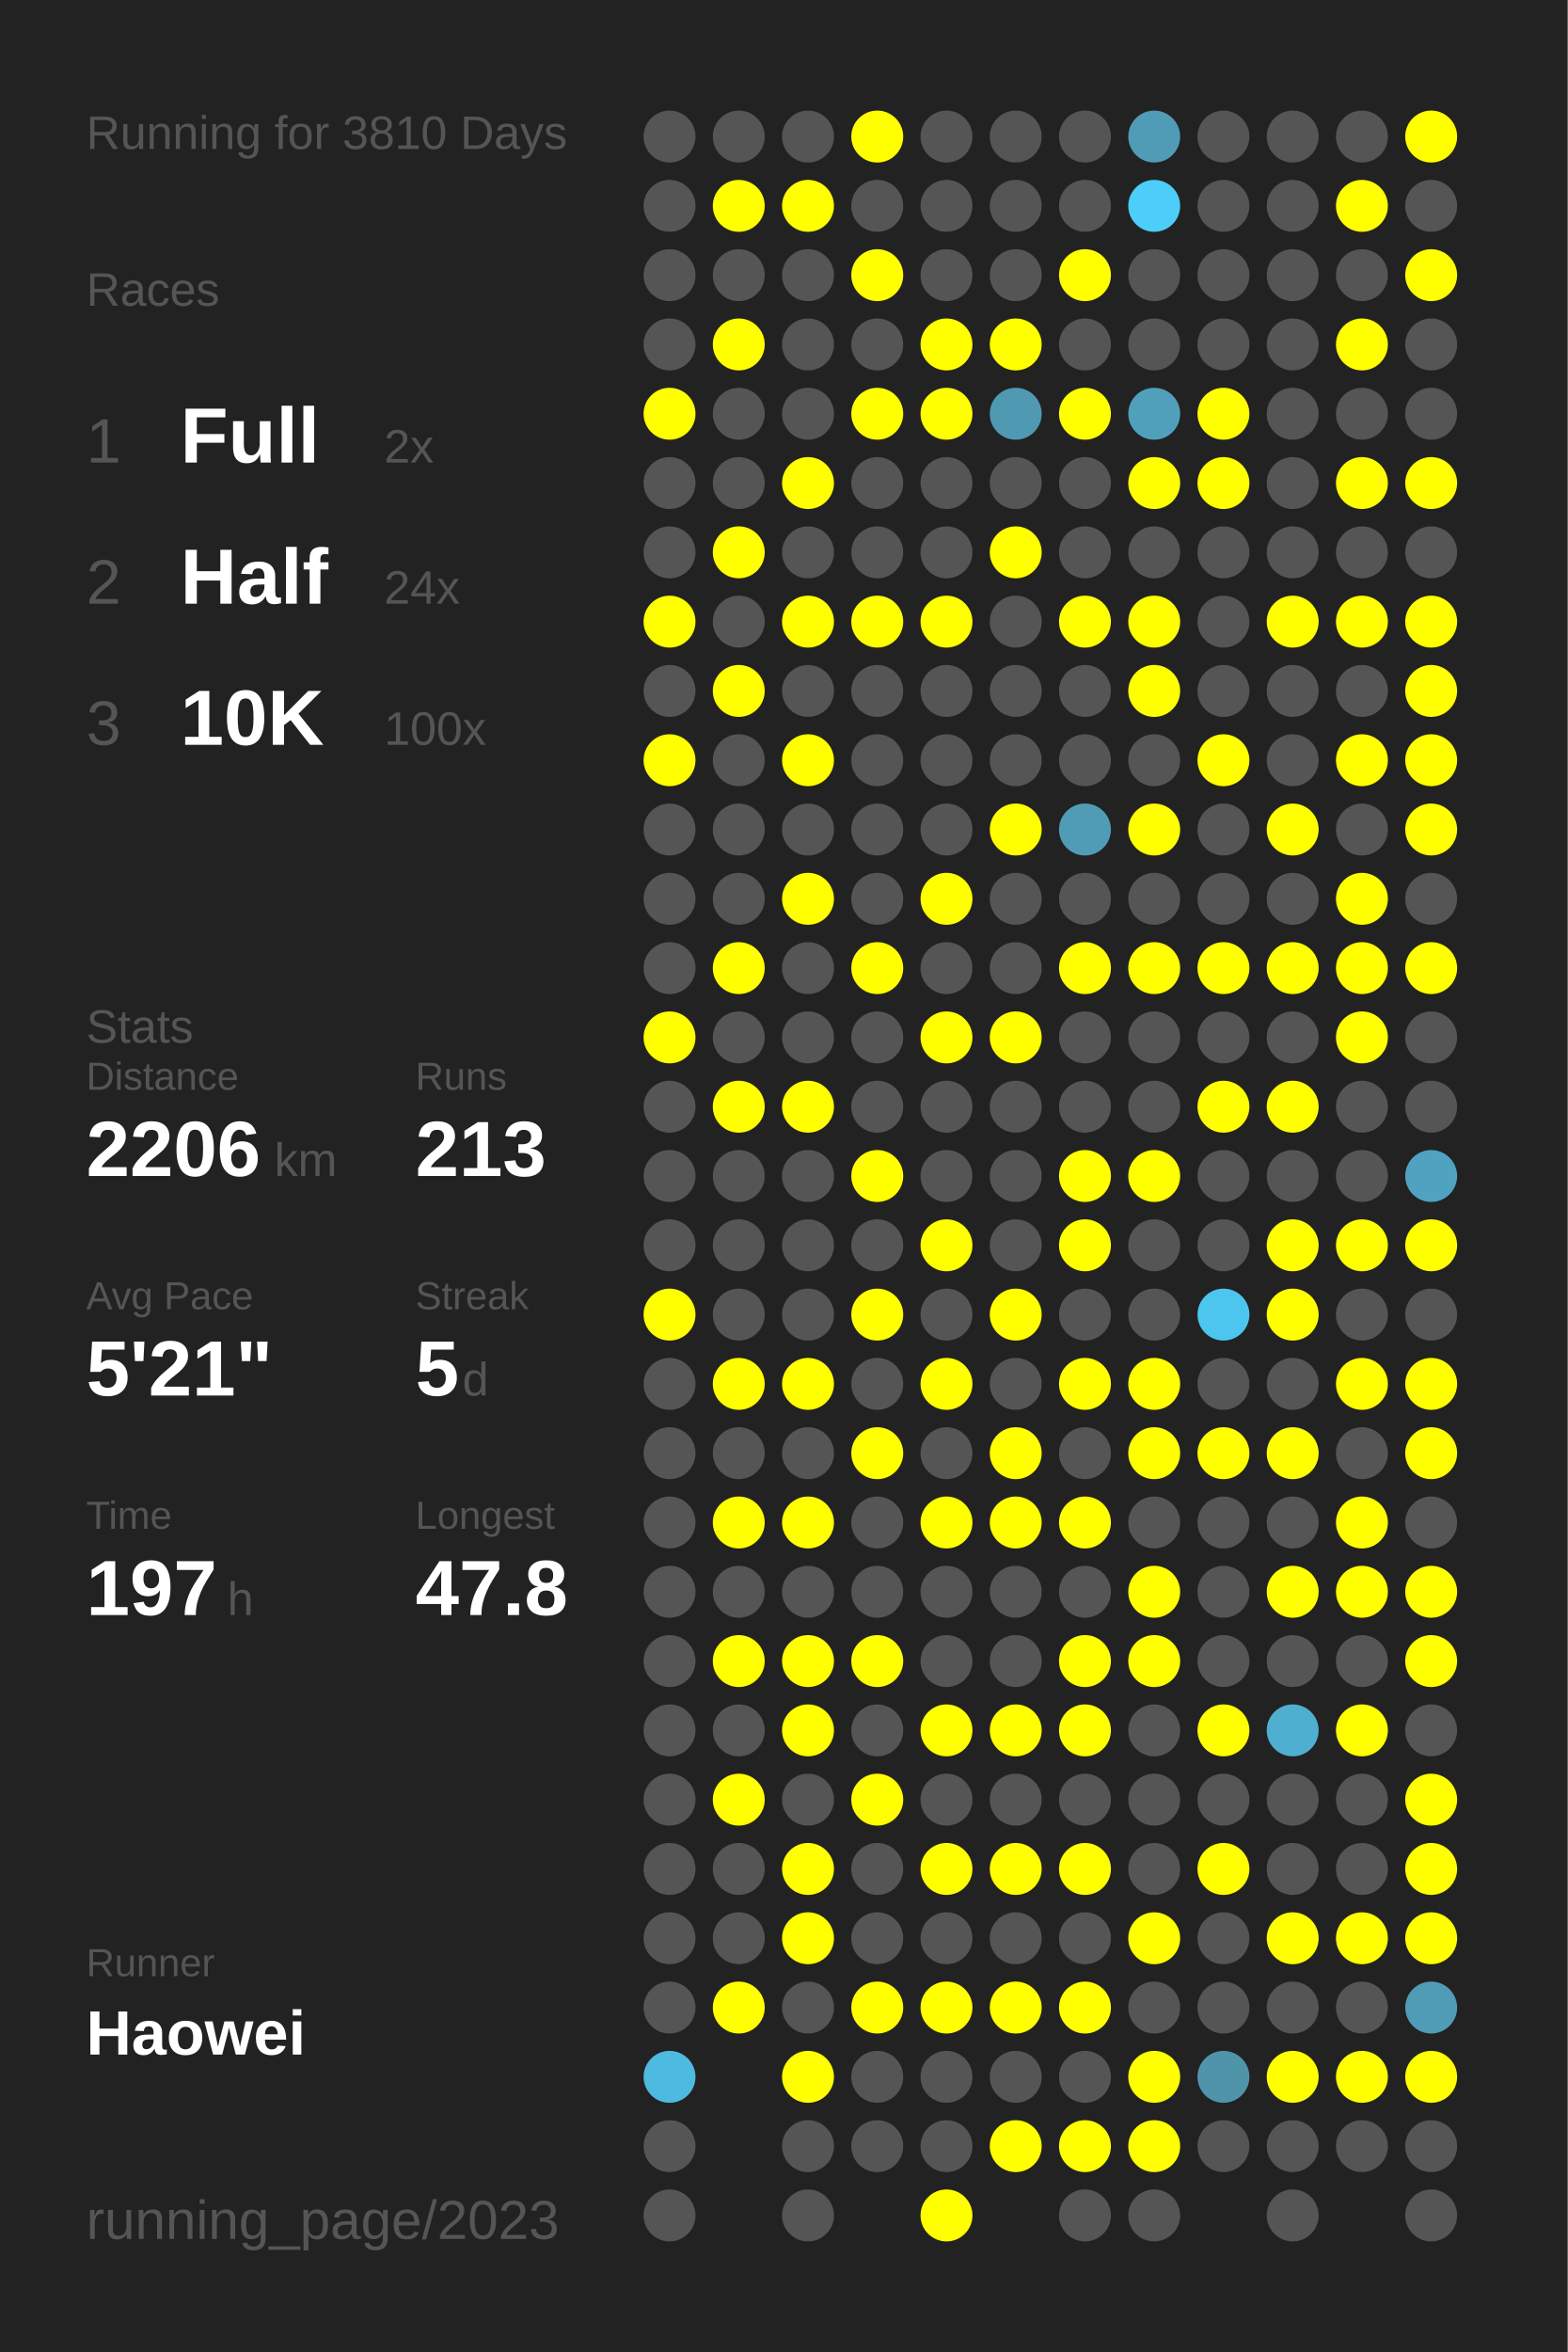
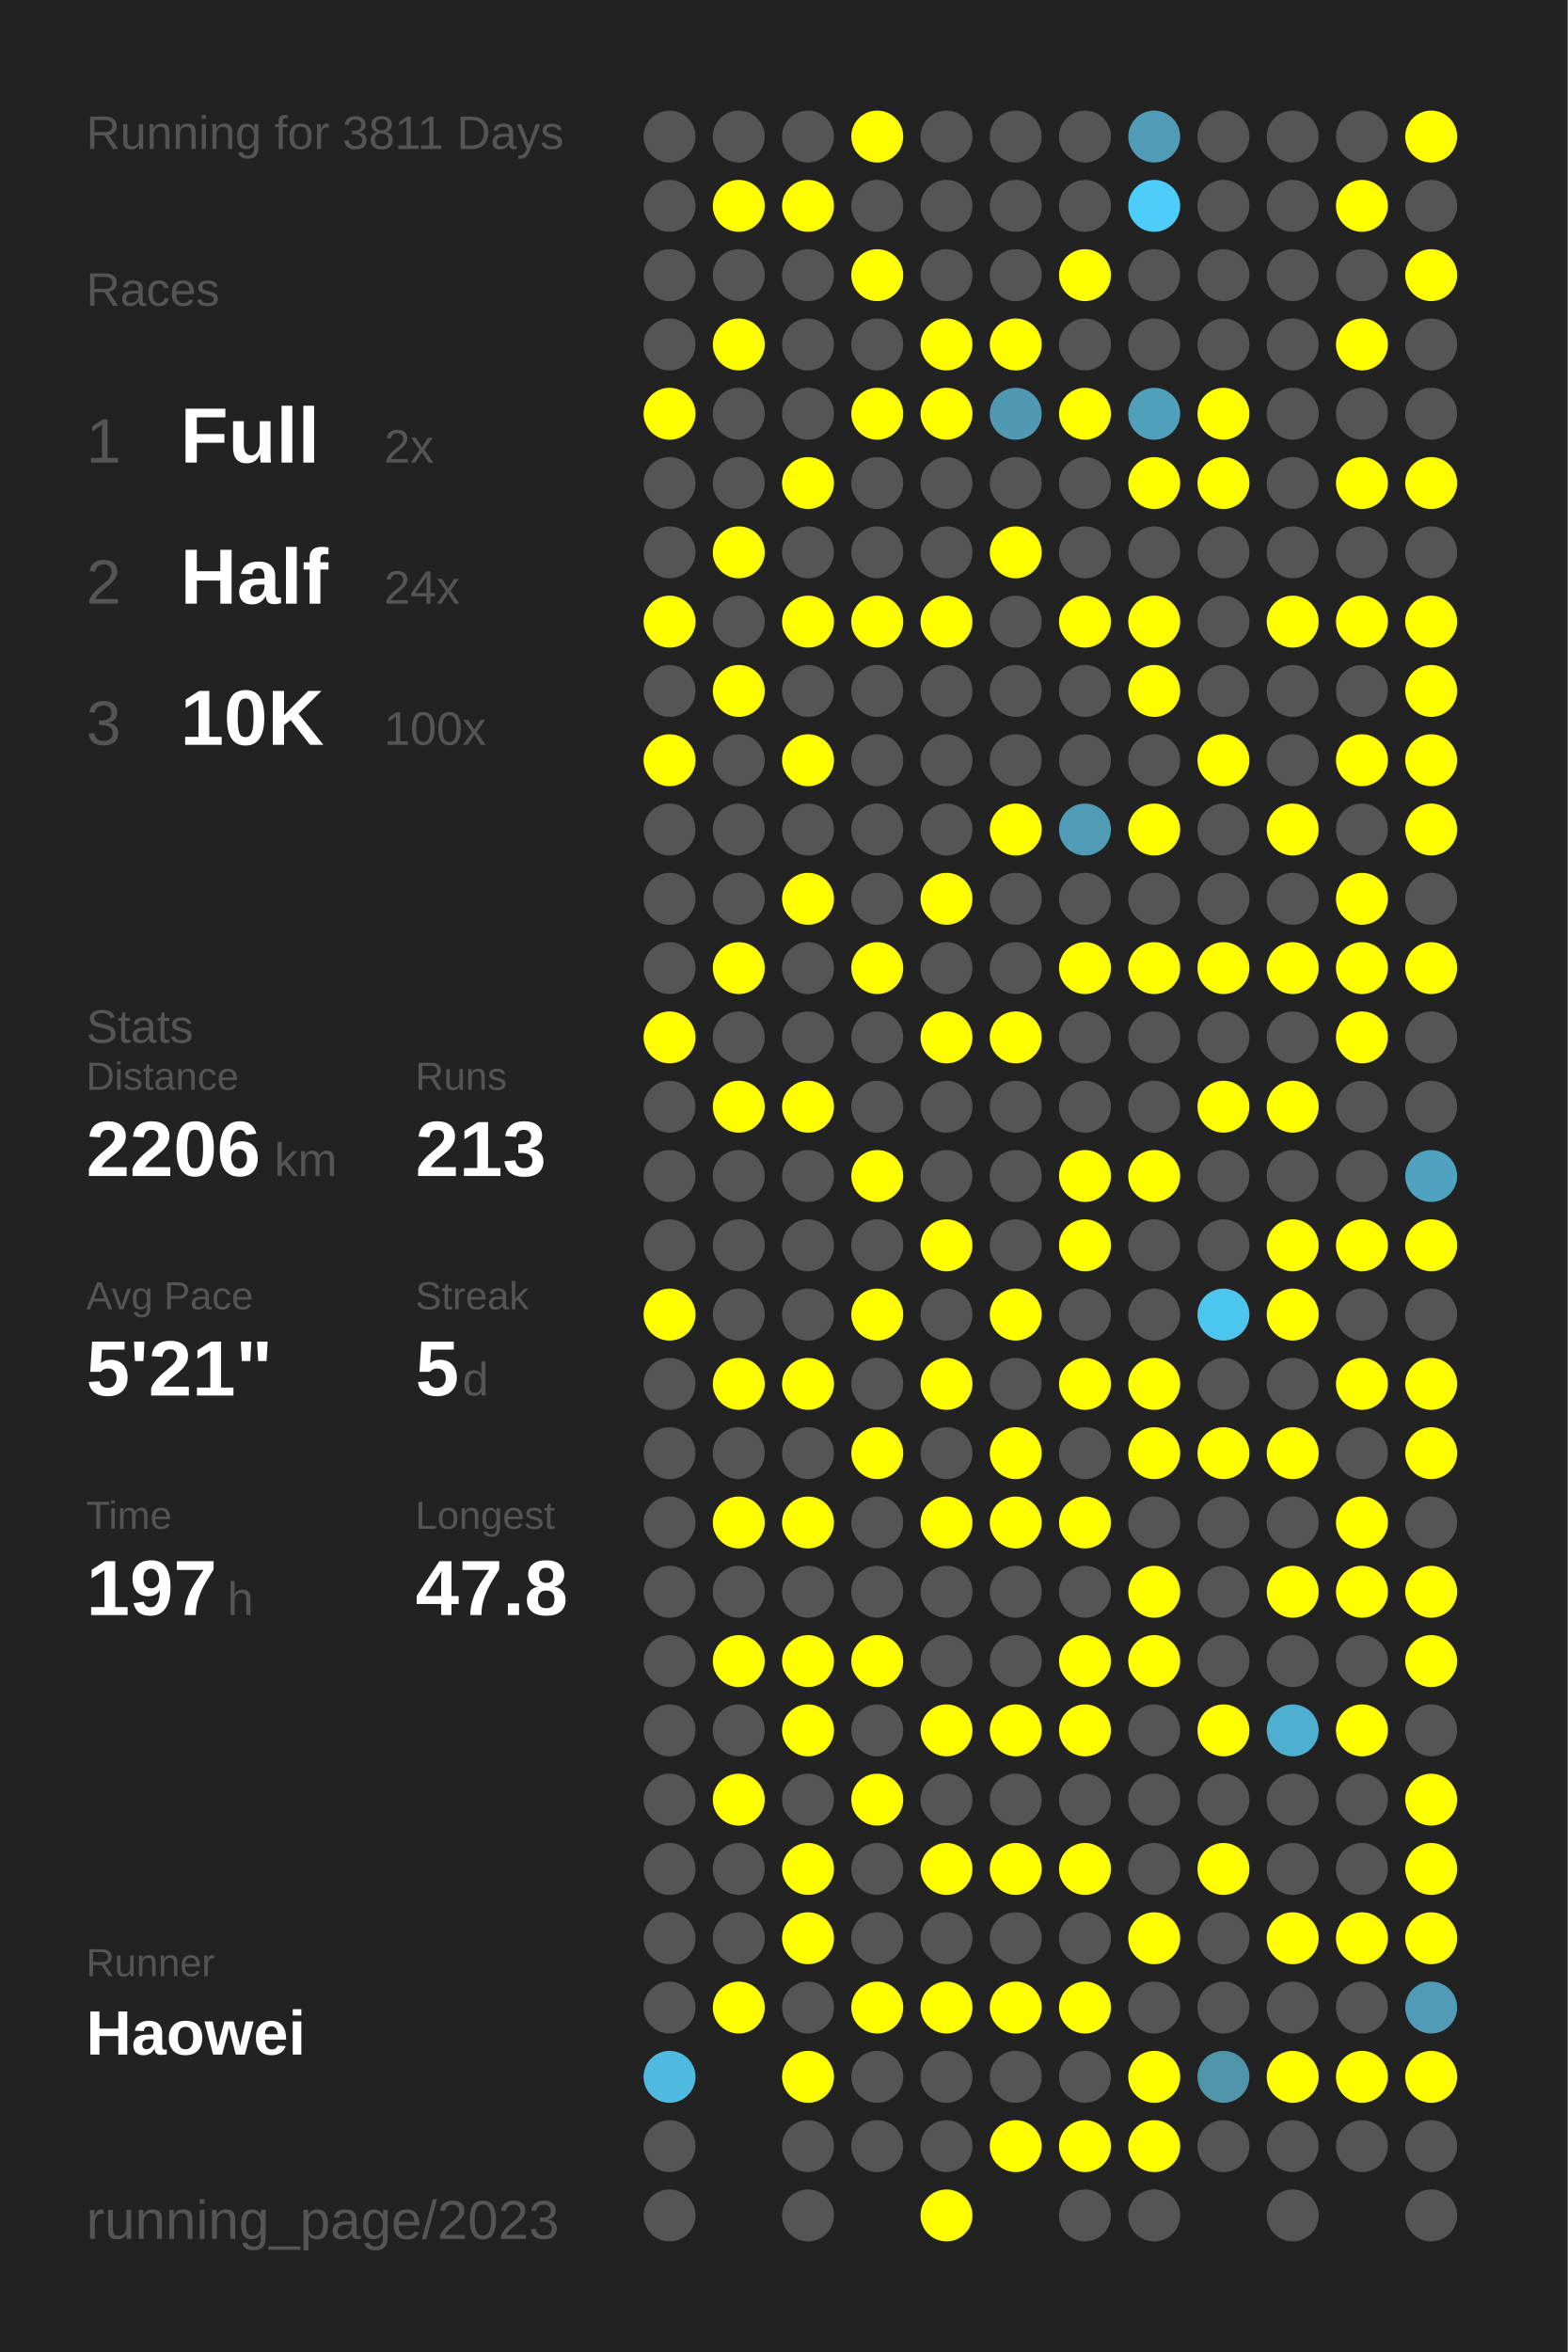
<svg xmlns="http://www.w3.org/2000/svg" baseProfile="full" height="300mm" version="1.1" viewBox="0,0,200,300" width="200mm">
  <defs />
  <rect fill="#222222" height="300" width="200" x="0" y="0" />
-   <text fill="#555555" style="font-size:6px; font-family:Arial;" x="11" y="19">Running for 3810 Days</text>
+   <text fill="#555555" style="font-size:6px; font-family:Arial;" x="11" y="19">Running for 3811 Days</text>
  <text fill="#555555" style="font-size:6px; font-family:Arial;" x="11" y="39">Races</text>
  <text fill="#555555" style="font-size:8px; font-family:Arial;" x="11" y="59">1</text>
  <text fill="#FFFFFF" style="font-size:10px; font-family:Arial; font-weight:bold;" x="23" y="59">Full</text>
  <text fill="#555555" style="font-size:6px; font-family:Arial;" x="49" y="59">2x</text>
  <text fill="#555555" style="font-size:8px; font-family:Arial;" x="11" y="77">2</text>
  <text fill="#FFFFFF" style="font-size:10px; font-family:Arial; font-weight:bold;" x="23" y="77">Half</text>
  <text fill="#555555" style="font-size:6px; font-family:Arial;" x="49" y="77">24x</text>
  <text fill="#555555" style="font-size:8px; font-family:Arial;" x="11" y="95">3</text>
  <text fill="#FFFFFF" style="font-size:10px; font-family:Arial; font-weight:bold;" x="23" y="95">10K</text>
  <text fill="#555555" style="font-size:6px; font-family:Arial;" x="49" y="95">100x</text>
  <text fill="#555555" style="font-size:6px; font-family:Arial;" x="11" y="133">Stats</text>
  <text fill="#555555" style="font-size:5px; font-family:Arial;" x="11" y="139">Distance</text>
  <text fill="#FFFFFF" style="font-size:10px; font-family:Arial; font-weight:bold;" x="11" y="150">2206</text>
  <text fill="#555555" style="font-size:6px; font-family:Arial;" x="35" y="150">km</text>
  <text fill="#555555" style="font-size:5px; font-family:Arial;" x="53" y="139">Runs</text>
  <text fill="#FFFFFF" style="font-size:10px; font-family:Arial; font-weight:bold;" x="53" y="150">213</text>
  <text fill="#555555" style="font-size:5px; font-family:Arial;" x="11" y="167">Avg Pace</text>
  <text fill="#FFFFFF" style="font-size:10px; font-family:Arial; font-weight:bold;" x="11" y="178">5'21"</text>
  <text fill="#555555" style="font-size:5px; font-family:Arial;" x="53" y="167">Streak</text>
  <text fill="#FFFFFF" style="font-size:10px; font-family:Arial; font-weight:bold;" x="53" y="178">5</text>
  <text fill="#555555" style="font-size:6px; font-family:Arial;" x="59" y="178">d</text>
  <text fill="#555555" style="font-size:5px; font-family:Arial;" x="11" y="195">Time</text>
  <text fill="#FFFFFF" style="font-size:10px; font-family:Arial; font-weight:bold;" x="11" y="206">197</text>
  <text fill="#555555" style="font-size:6px; font-family:Arial;" x="29" y="206">h</text>
  <text fill="#555555" style="font-size:5px; font-family:Arial;" x="53" y="195">Longest</text>
  <text fill="#FFFFFF" style="font-size:10px; font-family:Arial; font-weight:bold;" x="53" y="206">47.8</text>
  <text fill="#555555" style="font-size:5px; font-family:Arial;" x="11" y="252.065">Runner</text>
  <text fill="#FFFFFF" style="font-size:8px; font-family:Arial; font-weight:bold;" x="11" y="262.065">Haowei</text>
  <text fill="#555555" style="font-size:7px; font-family:Arial;" x="11" y="285.581">running_page/2023</text>
  <circle cx="85.417" cy="17.419" fill="#555555" r="3.312" />
  <circle cx="85.417" cy="26.258" fill="#555555" r="3.312" />
  <circle cx="85.417" cy="35.097" fill="#555555" r="3.312" />
  <circle cx="85.417" cy="43.935" fill="#555555" r="3.312" />
  <circle cx="85.417" cy="52.774" fill="#FFFF00" r="3.312" />
  <circle cx="85.417" cy="61.613" fill="#555555" r="3.312" />
  <circle cx="85.417" cy="70.452" fill="#555555" r="3.312" />
  <circle cx="85.417" cy="79.29" fill="#FFFF00" r="3.312" />
  <circle cx="85.417" cy="88.129" fill="#555555" r="3.312" />
  <circle cx="85.417" cy="96.968" fill="#FFFF00" r="3.312" />
  <circle cx="85.417" cy="105.806" fill="#555555" r="3.312" />
  <circle cx="85.417" cy="114.645" fill="#555555" r="3.312" />
  <circle cx="85.417" cy="123.484" fill="#555555" r="3.312" />
  <circle cx="85.417" cy="132.323" fill="#FFFF00" r="3.312" />
  <circle cx="85.417" cy="141.161" fill="#555555" r="3.312" />
  <circle cx="85.417" cy="150" fill="#555555" r="3.312" />
  <circle cx="85.417" cy="158.839" fill="#555555" r="3.312" />
  <circle cx="85.417" cy="167.677" fill="#FFFF00" r="3.312" />
  <circle cx="85.417" cy="176.516" fill="#555555" r="3.312" />
  <circle cx="85.417" cy="185.355" fill="#555555" r="3.312" />
  <circle cx="85.417" cy="194.194" fill="#555555" r="3.312" />
  <circle cx="85.417" cy="203.032" fill="#555555" r="3.312" />
  <circle cx="85.417" cy="211.871" fill="#555555" r="3.312" />
  <circle cx="85.417" cy="220.71" fill="#555555" r="3.312" />
  <circle cx="85.417" cy="229.548" fill="#555555" r="3.312" />
  <circle cx="85.417" cy="238.387" fill="#555555" r="3.312" />
  <circle cx="85.417" cy="247.226" fill="#555555" r="3.312" />
  <circle cx="85.417" cy="256.065" fill="#555555" r="3.312" />
  <circle cx="85.417" cy="264.903" fill="#4ebadf" r="3.312" />
  <circle cx="85.417" cy="273.742" fill="#555555" r="3.312" />
  <circle cx="85.417" cy="282.581" fill="#555555" r="3.312" />
  <circle cx="94.25" cy="17.419" fill="#555555" r="3.312" />
  <circle cx="94.25" cy="26.258" fill="#FFFF00" r="3.312" />
  <circle cx="94.25" cy="35.097" fill="#555555" r="3.312" />
  <circle cx="94.25" cy="43.935" fill="#FFFF00" r="3.312" />
  <circle cx="94.25" cy="52.774" fill="#555555" r="3.312" />
  <circle cx="94.25" cy="61.613" fill="#555555" r="3.312" />
  <circle cx="94.25" cy="70.452" fill="#FFFF00" r="3.312" />
  <circle cx="94.25" cy="79.29" fill="#555555" r="3.312" />
  <circle cx="94.25" cy="88.129" fill="#FFFF00" r="3.312" />
  <circle cx="94.25" cy="96.968" fill="#555555" r="3.312" />
  <circle cx="94.25" cy="105.806" fill="#555555" r="3.312" />
  <circle cx="94.25" cy="114.645" fill="#555555" r="3.312" />
  <circle cx="94.25" cy="123.484" fill="#FFFF00" r="3.312" />
  <circle cx="94.25" cy="132.323" fill="#555555" r="3.312" />
  <circle cx="94.25" cy="141.161" fill="#FFFF00" r="3.312" />
  <circle cx="94.25" cy="150" fill="#555555" r="3.312" />
  <circle cx="94.25" cy="158.839" fill="#555555" r="3.312" />
  <circle cx="94.25" cy="167.677" fill="#555555" r="3.312" />
  <circle cx="94.25" cy="176.516" fill="#FFFF00" r="3.312" />
  <circle cx="94.25" cy="185.355" fill="#555555" r="3.312" />
  <circle cx="94.25" cy="194.194" fill="#FFFF00" r="3.312" />
  <circle cx="94.25" cy="203.032" fill="#555555" r="3.312" />
  <circle cx="94.25" cy="211.871" fill="#FFFF00" r="3.312" />
  <circle cx="94.25" cy="220.71" fill="#555555" r="3.312" />
  <circle cx="94.25" cy="229.548" fill="#FFFF00" r="3.312" />
  <circle cx="94.25" cy="238.387" fill="#555555" r="3.312" />
  <circle cx="94.25" cy="247.226" fill="#555555" r="3.312" />
  <circle cx="94.25" cy="256.065" fill="#FFFF00" r="3.312" />
  <circle cx="103.083" cy="17.419" fill="#555555" r="3.312" />
  <circle cx="103.083" cy="26.258" fill="#FFFF00" r="3.312" />
  <circle cx="103.083" cy="35.097" fill="#555555" r="3.312" />
  <circle cx="103.083" cy="43.935" fill="#555555" r="3.312" />
  <circle cx="103.083" cy="52.774" fill="#555555" r="3.312" />
  <circle cx="103.083" cy="61.613" fill="#FFFF00" r="3.312" />
  <circle cx="103.083" cy="70.452" fill="#555555" r="3.312" />
  <circle cx="103.083" cy="79.29" fill="#FFFF00" r="3.312" />
  <circle cx="103.083" cy="88.129" fill="#555555" r="3.312" />
  <circle cx="103.083" cy="96.968" fill="#FFFF00" r="3.312" />
  <circle cx="103.083" cy="105.806" fill="#555555" r="3.312" />
  <circle cx="103.083" cy="114.645" fill="#FFFF00" r="3.312" />
  <circle cx="103.083" cy="123.484" fill="#555555" r="3.312" />
  <circle cx="103.083" cy="132.323" fill="#555555" r="3.312" />
  <circle cx="103.083" cy="141.161" fill="#FFFF00" r="3.312" />
  <circle cx="103.083" cy="150" fill="#555555" r="3.312" />
  <circle cx="103.083" cy="158.839" fill="#555555" r="3.312" />
  <circle cx="103.083" cy="167.677" fill="#555555" r="3.312" />
  <circle cx="103.083" cy="176.516" fill="#FFFF00" r="3.312" />
  <circle cx="103.083" cy="185.355" fill="#555555" r="3.312" />
  <circle cx="103.083" cy="194.194" fill="#FFFF00" r="3.312" />
  <circle cx="103.083" cy="203.032" fill="#555555" r="3.312" />
  <circle cx="103.083" cy="211.871" fill="#FFFF00" r="3.312" />
  <circle cx="103.083" cy="220.71" fill="#FFFF00" r="3.312" />
  <circle cx="103.083" cy="229.548" fill="#555555" r="3.312" />
  <circle cx="103.083" cy="238.387" fill="#FFFF00" r="3.312" />
  <circle cx="103.083" cy="247.226" fill="#FFFF00" r="3.312" />
  <circle cx="103.083" cy="256.065" fill="#555555" r="3.312" />
  <circle cx="103.083" cy="264.903" fill="#FFFF00" r="3.312" />
  <circle cx="103.083" cy="273.742" fill="#555555" r="3.312" />
  <circle cx="103.083" cy="282.581" fill="#555555" r="3.312" />
  <circle cx="111.917" cy="17.419" fill="#FFFF00" r="3.312" />
  <circle cx="111.917" cy="26.258" fill="#555555" r="3.312" />
  <circle cx="111.917" cy="35.097" fill="#FFFF00" r="3.312" />
  <circle cx="111.917" cy="43.935" fill="#555555" r="3.312" />
  <circle cx="111.917" cy="52.774" fill="#FFFF00" r="3.312" />
  <circle cx="111.917" cy="61.613" fill="#555555" r="3.312" />
  <circle cx="111.917" cy="70.452" fill="#555555" r="3.312" />
  <circle cx="111.917" cy="79.29" fill="#FFFF00" r="3.312" />
  <circle cx="111.917" cy="88.129" fill="#555555" r="3.312" />
  <circle cx="111.917" cy="96.968" fill="#555555" r="3.312" />
  <circle cx="111.917" cy="105.806" fill="#555555" r="3.312" />
  <circle cx="111.917" cy="114.645" fill="#555555" r="3.312" />
  <circle cx="111.917" cy="123.484" fill="#FFFF00" r="3.312" />
  <circle cx="111.917" cy="132.323" fill="#555555" r="3.312" />
  <circle cx="111.917" cy="141.161" fill="#555555" r="3.312" />
  <circle cx="111.917" cy="150" fill="#FFFF00" r="3.312" />
  <circle cx="111.917" cy="158.839" fill="#555555" r="3.312" />
  <circle cx="111.917" cy="167.677" fill="#FFFF00" r="3.312" />
  <circle cx="111.917" cy="176.516" fill="#555555" r="3.312" />
  <circle cx="111.917" cy="185.355" fill="#FFFF00" r="3.312" />
  <circle cx="111.917" cy="194.194" fill="#555555" r="3.312" />
  <circle cx="111.917" cy="203.032" fill="#555555" r="3.312" />
  <circle cx="111.917" cy="211.871" fill="#FFFF00" r="3.312" />
  <circle cx="111.917" cy="220.71" fill="#555555" r="3.312" />
  <circle cx="111.917" cy="229.548" fill="#FFFF00" r="3.312" />
  <circle cx="111.917" cy="238.387" fill="#555555" r="3.312" />
  <circle cx="111.917" cy="247.226" fill="#555555" r="3.312" />
  <circle cx="111.917" cy="256.065" fill="#FFFF00" r="3.312" />
  <circle cx="111.917" cy="264.903" fill="#555555" r="3.312" />
  <circle cx="111.917" cy="273.742" fill="#555555" r="3.312" />
  <circle cx="120.75" cy="17.419" fill="#555555" r="3.312" />
  <circle cx="120.75" cy="26.258" fill="#555555" r="3.312" />
  <circle cx="120.75" cy="35.097" fill="#555555" r="3.312" />
  <circle cx="120.75" cy="43.935" fill="#FFFF00" r="3.312" />
  <circle cx="120.75" cy="52.774" fill="#FFFF00" r="3.312" />
  <circle cx="120.75" cy="61.613" fill="#555555" r="3.312" />
  <circle cx="120.75" cy="70.452" fill="#555555" r="3.312" />
  <circle cx="120.75" cy="79.29" fill="#FFFF00" r="3.312" />
  <circle cx="120.75" cy="88.129" fill="#555555" r="3.312" />
  <circle cx="120.75" cy="96.968" fill="#555555" r="3.312" />
  <circle cx="120.75" cy="105.806" fill="#555555" r="3.312" />
  <circle cx="120.75" cy="114.645" fill="#FFFF00" r="3.312" />
  <circle cx="120.75" cy="123.484" fill="#555555" r="3.312" />
  <circle cx="120.75" cy="132.323" fill="#FFFF00" r="3.312" />
  <circle cx="120.75" cy="141.161" fill="#555555" r="3.312" />
  <circle cx="120.75" cy="150" fill="#555555" r="3.312" />
  <circle cx="120.75" cy="158.839" fill="#FFFF00" r="3.312" />
  <circle cx="120.75" cy="167.677" fill="#555555" r="3.312" />
  <circle cx="120.75" cy="176.516" fill="#FFFF00" r="3.312" />
  <circle cx="120.75" cy="185.355" fill="#555555" r="3.312" />
  <circle cx="120.75" cy="194.194" fill="#FFFF00" r="3.312" />
  <circle cx="120.75" cy="203.032" fill="#555555" r="3.312" />
  <circle cx="120.75" cy="211.871" fill="#555555" r="3.312" />
  <circle cx="120.75" cy="220.71" fill="#FFFF00" r="3.312" />
  <circle cx="120.75" cy="229.548" fill="#555555" r="3.312" />
  <circle cx="120.75" cy="238.387" fill="#FFFF00" r="3.312" />
  <circle cx="120.75" cy="247.226" fill="#555555" r="3.312" />
  <circle cx="120.75" cy="256.065" fill="#FFFF00" r="3.312" />
  <circle cx="120.75" cy="264.903" fill="#555555" r="3.312" />
  <circle cx="120.75" cy="273.742" fill="#555555" r="3.312" />
  <circle cx="120.75" cy="282.581" fill="#FFFF00" r="3.312" />
  <circle cx="129.583" cy="17.419" fill="#555555" r="3.312" />
  <circle cx="129.583" cy="26.258" fill="#555555" r="3.312" />
  <circle cx="129.583" cy="35.097" fill="#555555" r="3.312" />
  <circle cx="129.583" cy="43.935" fill="#FFFF00" r="3.312" />
  <circle cx="129.583" cy="52.774" fill="#5099b2" r="3.312" />
  <circle cx="129.583" cy="61.613" fill="#555555" r="3.312" />
  <circle cx="129.583" cy="70.452" fill="#FFFF00" r="3.312" />
  <circle cx="129.583" cy="79.29" fill="#555555" r="3.312" />
  <circle cx="129.583" cy="88.129" fill="#555555" r="3.312" />
  <circle cx="129.583" cy="96.968" fill="#555555" r="3.312" />
  <circle cx="129.583" cy="105.806" fill="#FFFF00" r="3.312" />
  <circle cx="129.583" cy="114.645" fill="#555555" r="3.312" />
  <circle cx="129.583" cy="123.484" fill="#555555" r="3.312" />
  <circle cx="129.583" cy="132.323" fill="#FFFF00" r="3.312" />
  <circle cx="129.583" cy="141.161" fill="#555555" r="3.312" />
  <circle cx="129.583" cy="150" fill="#555555" r="3.312" />
  <circle cx="129.583" cy="158.839" fill="#555555" r="3.312" />
  <circle cx="129.583" cy="167.677" fill="#FFFF00" r="3.312" />
  <circle cx="129.583" cy="176.516" fill="#555555" r="3.312" />
  <circle cx="129.583" cy="185.355" fill="#FFFF00" r="3.312" />
  <circle cx="129.583" cy="194.194" fill="#FFFF00" r="3.312" />
  <circle cx="129.583" cy="203.032" fill="#555555" r="3.312" />
  <circle cx="129.583" cy="211.871" fill="#555555" r="3.312" />
  <circle cx="129.583" cy="220.71" fill="#FFFF00" r="3.312" />
  <circle cx="129.583" cy="229.548" fill="#555555" r="3.312" />
  <circle cx="129.583" cy="238.387" fill="#FFFF00" r="3.312" />
  <circle cx="129.583" cy="247.226" fill="#555555" r="3.312" />
  <circle cx="129.583" cy="256.065" fill="#FFFF00" r="3.312" />
  <circle cx="129.583" cy="264.903" fill="#555555" r="3.312" />
  <circle cx="129.583" cy="273.742" fill="#FFFF00" r="3.312" />
  <circle cx="138.417" cy="17.419" fill="#555555" r="3.312" />
  <circle cx="138.417" cy="26.258" fill="#555555" r="3.312" />
  <circle cx="138.417" cy="35.097" fill="#FFFF00" r="3.312" />
  <circle cx="138.417" cy="43.935" fill="#555555" r="3.312" />
  <circle cx="138.417" cy="52.774" fill="#FFFF00" r="3.312" />
  <circle cx="138.417" cy="61.613" fill="#555555" r="3.312" />
  <circle cx="138.417" cy="70.452" fill="#555555" r="3.312" />
  <circle cx="138.417" cy="79.29" fill="#FFFF00" r="3.312" />
  <circle cx="138.417" cy="88.129" fill="#555555" r="3.312" />
  <circle cx="138.417" cy="96.968" fill="#555555" r="3.312" />
  <circle cx="138.417" cy="105.806" fill="#509cb6" r="3.312" />
  <circle cx="138.417" cy="114.645" fill="#555555" r="3.312" />
  <circle cx="138.417" cy="123.484" fill="#FFFF00" r="3.312" />
  <circle cx="138.417" cy="132.323" fill="#555555" r="3.312" />
  <circle cx="138.417" cy="141.161" fill="#555555" r="3.312" />
  <circle cx="138.417" cy="150" fill="#FFFF00" r="3.312" />
  <circle cx="138.417" cy="158.839" fill="#FFFF00" r="3.312" />
  <circle cx="138.417" cy="167.677" fill="#555555" r="3.312" />
  <circle cx="138.417" cy="176.516" fill="#FFFF00" r="3.312" />
  <circle cx="138.417" cy="185.355" fill="#555555" r="3.312" />
  <circle cx="138.417" cy="194.194" fill="#FFFF00" r="3.312" />
  <circle cx="138.417" cy="203.032" fill="#555555" r="3.312" />
  <circle cx="138.417" cy="211.871" fill="#FFFF00" r="3.312" />
  <circle cx="138.417" cy="220.71" fill="#FFFF00" r="3.312" />
  <circle cx="138.417" cy="229.548" fill="#555555" r="3.312" />
  <circle cx="138.417" cy="238.387" fill="#FFFF00" r="3.312" />
  <circle cx="138.417" cy="247.226" fill="#555555" r="3.312" />
  <circle cx="138.417" cy="256.065" fill="#FFFF00" r="3.312" />
  <circle cx="138.417" cy="264.903" fill="#555555" r="3.312" />
  <circle cx="138.417" cy="273.742" fill="#FFFF00" r="3.312" />
  <circle cx="138.417" cy="282.581" fill="#555555" r="3.312" />
  <circle cx="147.25" cy="17.419" fill="#509bb5" r="3.312" />
  <circle cx="147.25" cy="26.258" fill="#4dcdf9" r="3.312" />
  <circle cx="147.25" cy="35.097" fill="#555555" r="3.312" />
  <circle cx="147.25" cy="43.935" fill="#555555" r="3.312" />
  <circle cx="147.25" cy="52.774" fill="#50a0bb" r="3.312" />
  <circle cx="147.25" cy="61.613" fill="#FFFF00" r="3.312" />
  <circle cx="147.25" cy="70.452" fill="#555555" r="3.312" />
  <circle cx="147.25" cy="79.29" fill="#FFFF00" r="3.312" />
  <circle cx="147.25" cy="88.129" fill="#FFFF00" r="3.312" />
  <circle cx="147.25" cy="96.968" fill="#555555" r="3.312" />
  <circle cx="147.25" cy="105.806" fill="#FFFF00" r="3.312" />
  <circle cx="147.25" cy="114.645" fill="#555555" r="3.312" />
  <circle cx="147.25" cy="123.484" fill="#FFFF00" r="3.312" />
  <circle cx="147.25" cy="132.323" fill="#555555" r="3.312" />
  <circle cx="147.25" cy="141.161" fill="#555555" r="3.312" />
  <circle cx="147.25" cy="150" fill="#FFFF00" r="3.312" />
  <circle cx="147.25" cy="158.839" fill="#555555" r="3.312" />
  <circle cx="147.25" cy="167.677" fill="#555555" r="3.312" />
  <circle cx="147.25" cy="176.516" fill="#FFFF00" r="3.312" />
  <circle cx="147.25" cy="185.355" fill="#FFFF00" r="3.312" />
  <circle cx="147.25" cy="194.194" fill="#555555" r="3.312" />
  <circle cx="147.25" cy="203.032" fill="#FFFF00" r="3.312" />
  <circle cx="147.25" cy="211.871" fill="#FFFF00" r="3.312" />
  <circle cx="147.25" cy="220.71" fill="#555555" r="3.312" />
  <circle cx="147.25" cy="229.548" fill="#555555" r="3.312" />
  <circle cx="147.25" cy="238.387" fill="#555555" r="3.312" />
  <circle cx="147.25" cy="247.226" fill="#FFFF00" r="3.312" />
  <circle cx="147.25" cy="256.065" fill="#555555" r="3.312" />
  <circle cx="147.25" cy="264.903" fill="#FFFF00" r="3.312" />
  <circle cx="147.25" cy="273.742" fill="#FFFF00" r="3.312" />
  <circle cx="147.25" cy="282.581" fill="#555555" r="3.312" />
  <circle cx="156.083" cy="17.419" fill="#555555" r="3.312" />
  <circle cx="156.083" cy="26.258" fill="#555555" r="3.312" />
  <circle cx="156.083" cy="35.097" fill="#555555" r="3.312" />
  <circle cx="156.083" cy="43.935" fill="#555555" r="3.312" />
  <circle cx="156.083" cy="52.774" fill="#FFFF00" r="3.312" />
  <circle cx="156.083" cy="61.613" fill="#FFFF00" r="3.312" />
  <circle cx="156.083" cy="70.452" fill="#555555" r="3.312" />
  <circle cx="156.083" cy="79.29" fill="#555555" r="3.312" />
  <circle cx="156.083" cy="88.129" fill="#555555" r="3.312" />
  <circle cx="156.083" cy="96.968" fill="#FFFF00" r="3.312" />
  <circle cx="156.083" cy="105.806" fill="#555555" r="3.312" />
  <circle cx="156.083" cy="114.645" fill="#555555" r="3.312" />
  <circle cx="156.083" cy="123.484" fill="#FFFF00" r="3.312" />
  <circle cx="156.083" cy="132.323" fill="#555555" r="3.312" />
  <circle cx="156.083" cy="141.161" fill="#FFFF00" r="3.312" />
  <circle cx="156.083" cy="150" fill="#555555" r="3.312" />
  <circle cx="156.083" cy="158.839" fill="#555555" r="3.312" />
  <circle cx="156.083" cy="167.677" fill="#4dc6ef" r="3.312" />
  <circle cx="156.083" cy="176.516" fill="#555555" r="3.312" />
  <circle cx="156.083" cy="185.355" fill="#FFFF00" r="3.312" />
  <circle cx="156.083" cy="194.194" fill="#555555" r="3.312" />
  <circle cx="156.083" cy="203.032" fill="#555555" r="3.312" />
  <circle cx="156.083" cy="211.871" fill="#555555" r="3.312" />
  <circle cx="156.083" cy="220.71" fill="#FFFF00" r="3.312" />
  <circle cx="156.083" cy="229.548" fill="#555555" r="3.312" />
  <circle cx="156.083" cy="238.387" fill="#FFFF00" r="3.312" />
  <circle cx="156.083" cy="247.226" fill="#555555" r="3.312" />
  <circle cx="156.083" cy="256.065" fill="#555555" r="3.312" />
  <circle cx="156.083" cy="264.903" fill="#5094aa" r="3.312" />
  <circle cx="156.083" cy="273.742" fill="#555555" r="3.312" />
  <circle cx="164.917" cy="17.419" fill="#555555" r="3.312" />
  <circle cx="164.917" cy="26.258" fill="#555555" r="3.312" />
  <circle cx="164.917" cy="35.097" fill="#555555" r="3.312" />
  <circle cx="164.917" cy="43.935" fill="#555555" r="3.312" />
  <circle cx="164.917" cy="52.774" fill="#555555" r="3.312" />
  <circle cx="164.917" cy="61.613" fill="#555555" r="3.312" />
  <circle cx="164.917" cy="70.452" fill="#555555" r="3.312" />
  <circle cx="164.917" cy="79.29" fill="#FFFF00" r="3.312" />
  <circle cx="164.917" cy="88.129" fill="#555555" r="3.312" />
  <circle cx="164.917" cy="96.968" fill="#555555" r="3.312" />
  <circle cx="164.917" cy="105.806" fill="#FFFF00" r="3.312" />
  <circle cx="164.917" cy="114.645" fill="#555555" r="3.312" />
  <circle cx="164.917" cy="123.484" fill="#FFFF00" r="3.312" />
  <circle cx="164.917" cy="132.323" fill="#555555" r="3.312" />
  <circle cx="164.917" cy="141.161" fill="#FFFF00" r="3.312" />
  <circle cx="164.917" cy="150" fill="#555555" r="3.312" />
  <circle cx="164.917" cy="158.839" fill="#FFFF00" r="3.312" />
  <circle cx="164.917" cy="167.677" fill="#FFFF00" r="3.312" />
  <circle cx="164.917" cy="176.516" fill="#555555" r="3.312" />
  <circle cx="164.917" cy="185.355" fill="#FFFF00" r="3.312" />
  <circle cx="164.917" cy="194.194" fill="#555555" r="3.312" />
  <circle cx="164.917" cy="203.032" fill="#FFFF00" r="3.312" />
  <circle cx="164.917" cy="211.871" fill="#555555" r="3.312" />
  <circle cx="164.917" cy="220.71" fill="#4fafd0" r="3.312" />
  <circle cx="164.917" cy="229.548" fill="#555555" r="3.312" />
  <circle cx="164.917" cy="238.387" fill="#555555" r="3.312" />
  <circle cx="164.917" cy="247.226" fill="#FFFF00" r="3.312" />
  <circle cx="164.917" cy="256.065" fill="#555555" r="3.312" />
  <circle cx="164.917" cy="264.903" fill="#FFFF00" r="3.312" />
  <circle cx="164.917" cy="273.742" fill="#555555" r="3.312" />
  <circle cx="164.917" cy="282.581" fill="#555555" r="3.312" />
  <circle cx="173.75" cy="17.419" fill="#555555" r="3.312" />
  <circle cx="173.75" cy="26.258" fill="#FFFF00" r="3.312" />
  <circle cx="173.75" cy="35.097" fill="#555555" r="3.312" />
  <circle cx="173.75" cy="43.935" fill="#FFFF00" r="3.312" />
  <circle cx="173.75" cy="52.774" fill="#555555" r="3.312" />
  <circle cx="173.75" cy="61.613" fill="#FFFF00" r="3.312" />
  <circle cx="173.75" cy="70.452" fill="#555555" r="3.312" />
  <circle cx="173.75" cy="79.29" fill="#FFFF00" r="3.312" />
  <circle cx="173.75" cy="88.129" fill="#555555" r="3.312" />
  <circle cx="173.75" cy="96.968" fill="#FFFF00" r="3.312" />
  <circle cx="173.75" cy="105.806" fill="#555555" r="3.312" />
  <circle cx="173.75" cy="114.645" fill="#FFFF00" r="3.312" />
  <circle cx="173.75" cy="123.484" fill="#FFFF00" r="3.312" />
  <circle cx="173.75" cy="132.323" fill="#FFFF00" r="3.312" />
  <circle cx="173.75" cy="141.161" fill="#555555" r="3.312" />
  <circle cx="173.75" cy="150" fill="#555555" r="3.312" />
  <circle cx="173.75" cy="158.839" fill="#FFFF00" r="3.312" />
  <circle cx="173.75" cy="167.677" fill="#555555" r="3.312" />
  <circle cx="173.75" cy="176.516" fill="#FFFF00" r="3.312" />
  <circle cx="173.75" cy="185.355" fill="#555555" r="3.312" />
  <circle cx="173.75" cy="194.194" fill="#FFFF00" r="3.312" />
  <circle cx="173.75" cy="203.032" fill="#FFFF00" r="3.312" />
  <circle cx="173.75" cy="211.871" fill="#555555" r="3.312" />
  <circle cx="173.75" cy="220.71" fill="#FFFF00" r="3.312" />
  <circle cx="173.75" cy="229.548" fill="#555555" r="3.312" />
  <circle cx="173.75" cy="238.387" fill="#555555" r="3.312" />
  <circle cx="173.75" cy="247.226" fill="#FFFF00" r="3.312" />
  <circle cx="173.75" cy="256.065" fill="#555555" r="3.312" />
  <circle cx="173.75" cy="264.903" fill="#FFFF00" r="3.312" />
  <circle cx="173.75" cy="273.742" fill="#555555" r="3.312" />
  <circle cx="182.583" cy="17.419" fill="#FFFF00" r="3.312" />
  <circle cx="182.583" cy="26.258" fill="#555555" r="3.312" />
  <circle cx="182.583" cy="35.097" fill="#FFFF00" r="3.312" />
  <circle cx="182.583" cy="43.935" fill="#555555" r="3.312" />
  <circle cx="182.583" cy="52.774" fill="#555555" r="3.312" />
  <circle cx="182.583" cy="61.613" fill="#FFFF00" r="3.312" />
  <circle cx="182.583" cy="70.452" fill="#555555" r="3.312" />
  <circle cx="182.583" cy="79.29" fill="#FFFF00" r="3.312" />
  <circle cx="182.583" cy="88.129" fill="#FFFF00" r="3.312" />
  <circle cx="182.583" cy="96.968" fill="#FFFF00" r="3.312" />
  <circle cx="182.583" cy="105.806" fill="#FFFF00" r="3.312" />
  <circle cx="182.583" cy="114.645" fill="#555555" r="3.312" />
  <circle cx="182.583" cy="123.484" fill="#FFFF00" r="3.312" />
  <circle cx="182.583" cy="132.323" fill="#555555" r="3.312" />
  <circle cx="182.583" cy="141.161" fill="#555555" r="3.312" />
  <circle cx="182.583" cy="150" fill="#4fa3c0" r="3.312" />
  <circle cx="182.583" cy="158.839" fill="#FFFF00" r="3.312" />
  <circle cx="182.583" cy="167.677" fill="#555555" r="3.312" />
  <circle cx="182.583" cy="176.516" fill="#FFFF00" r="3.312" />
  <circle cx="182.583" cy="185.355" fill="#FFFF00" r="3.312" />
  <circle cx="182.583" cy="194.194" fill="#555555" r="3.312" />
  <circle cx="182.583" cy="203.032" fill="#FFFF00" r="3.312" />
  <circle cx="182.583" cy="211.871" fill="#FFFF00" r="3.312" />
  <circle cx="182.583" cy="220.71" fill="#555555" r="3.312" />
  <circle cx="182.583" cy="229.548" fill="#FFFF00" r="3.312" />
  <circle cx="182.583" cy="238.387" fill="#FFFF00" r="3.312" />
  <circle cx="182.583" cy="247.226" fill="#FFFF00" r="3.312" />
  <circle cx="182.583" cy="256.065" fill="#509cb6" r="3.312" />
  <circle cx="182.583" cy="264.903" fill="#FFFF00" r="3.312" />
  <circle cx="182.583" cy="273.742" fill="#555555" r="3.312" />
  <circle cx="182.583" cy="282.581" fill="#555555" r="3.312" />
</svg>
